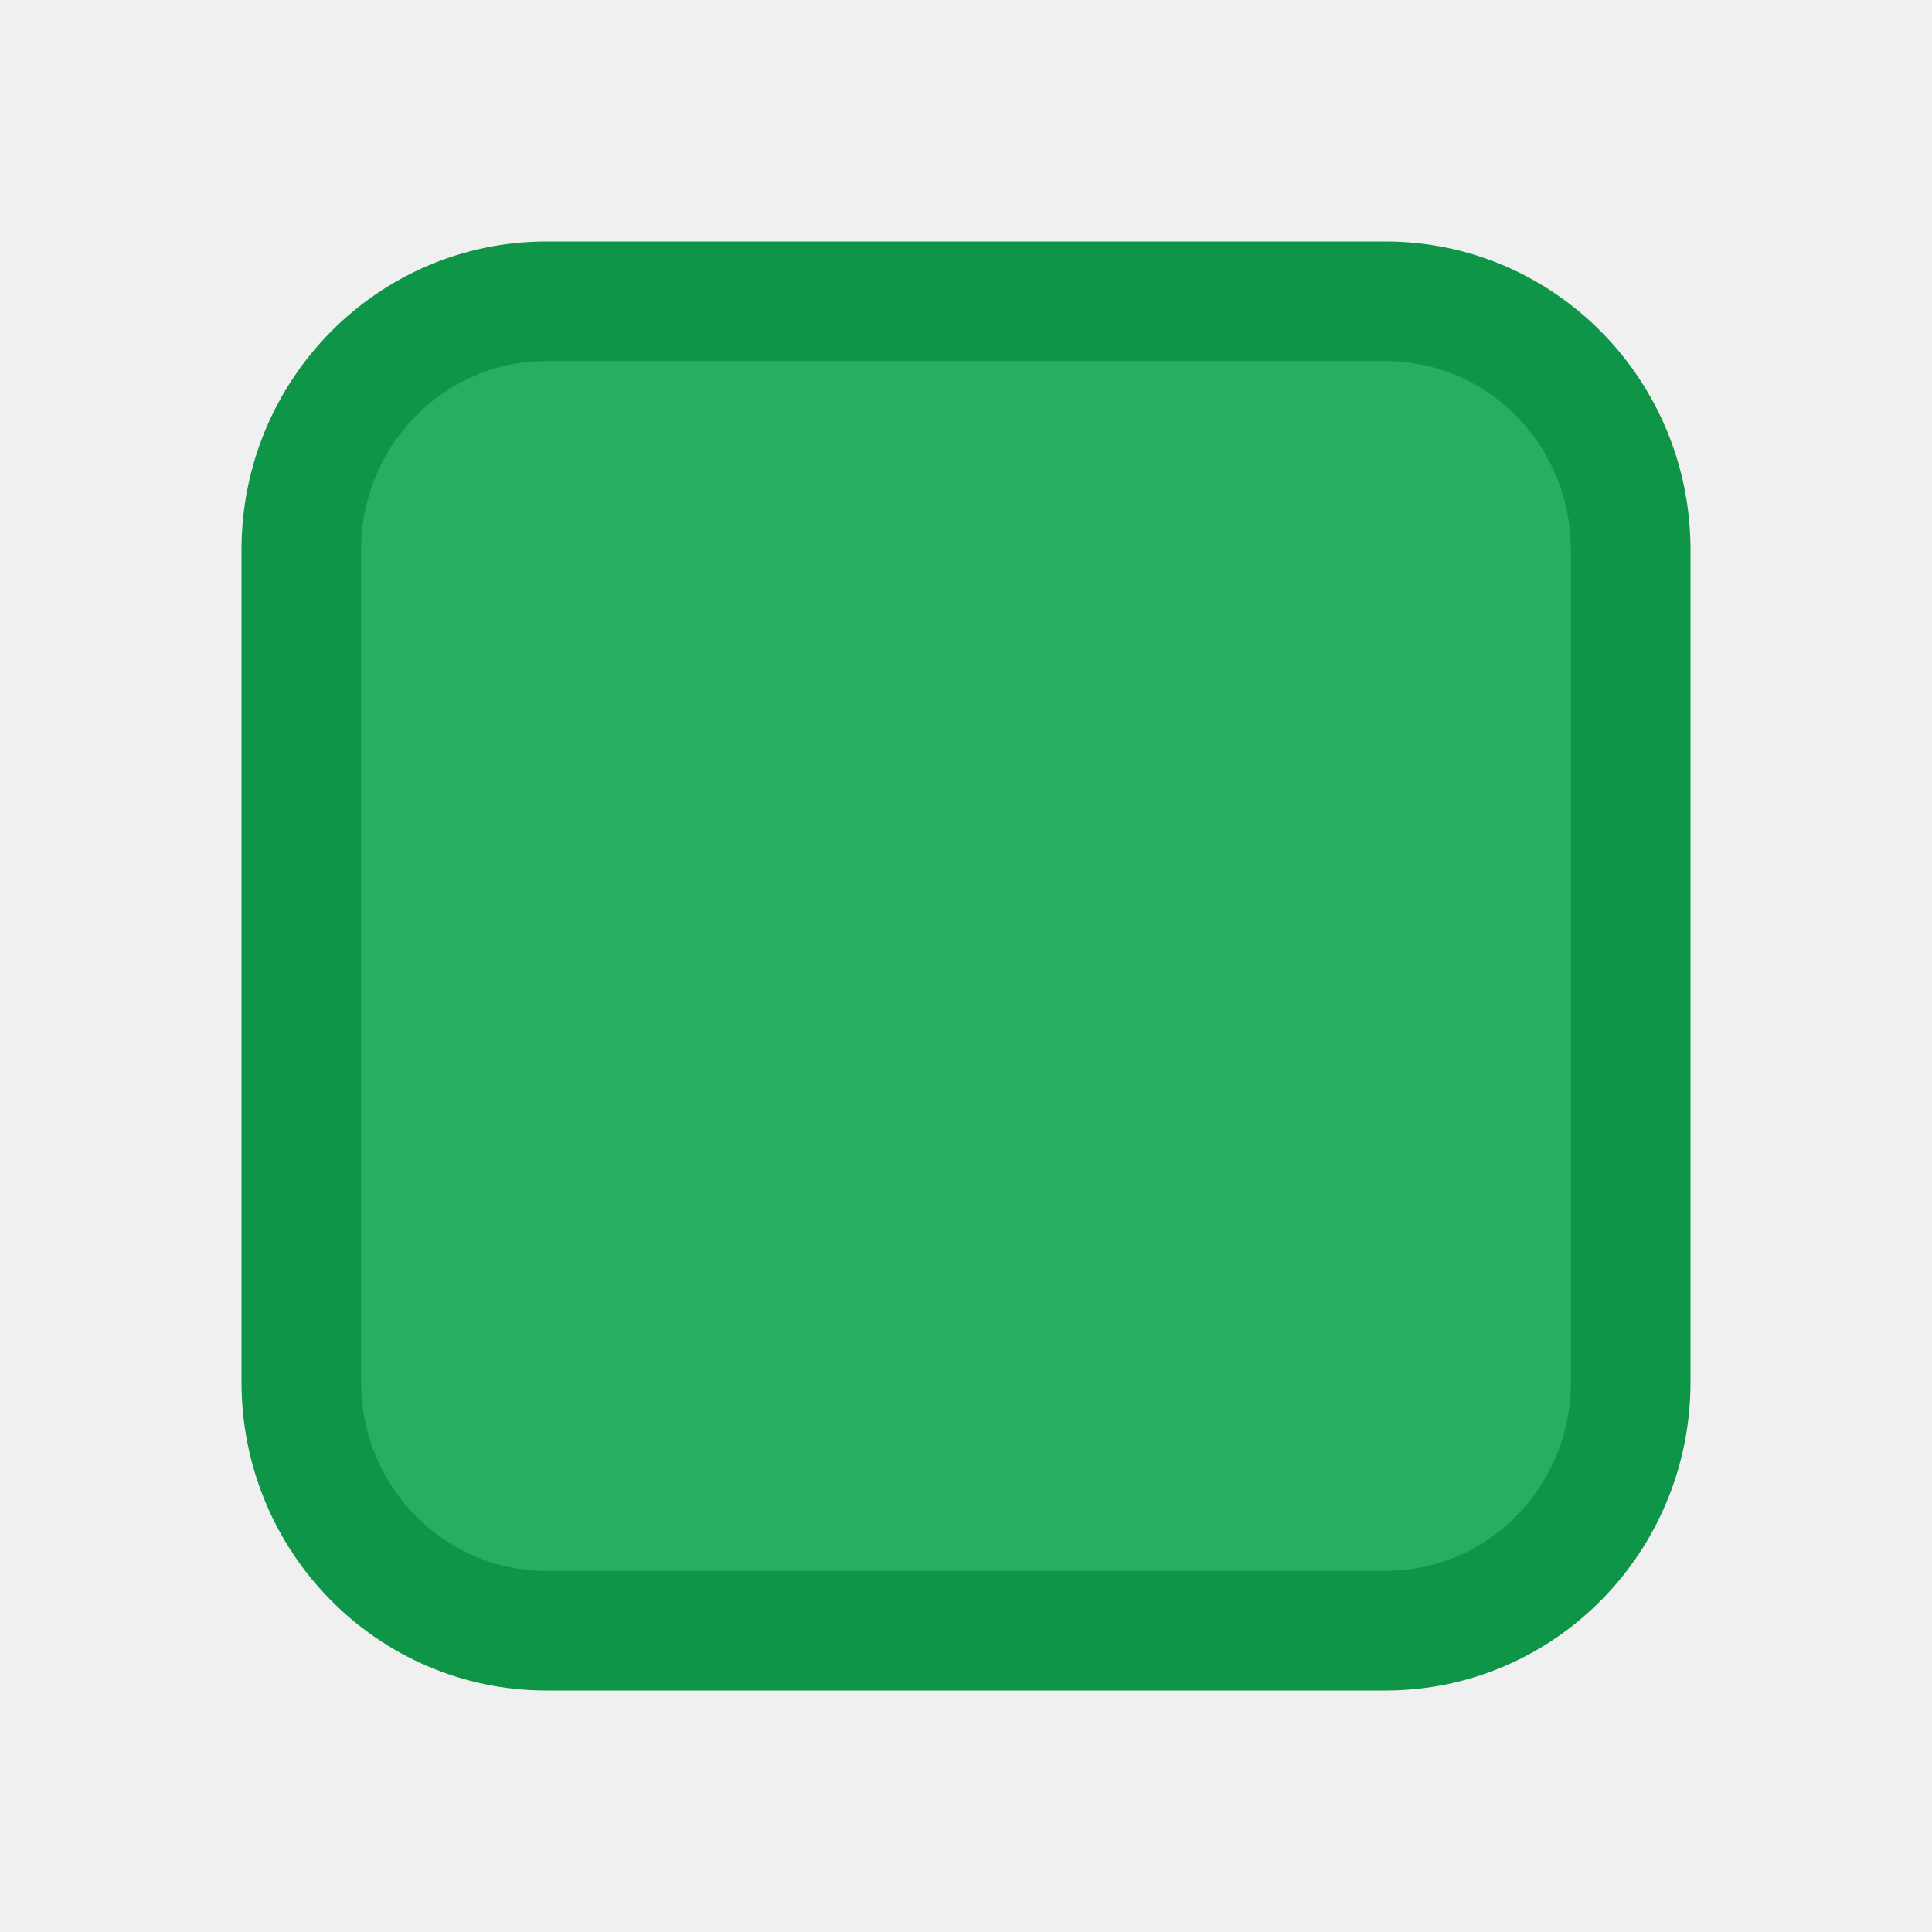
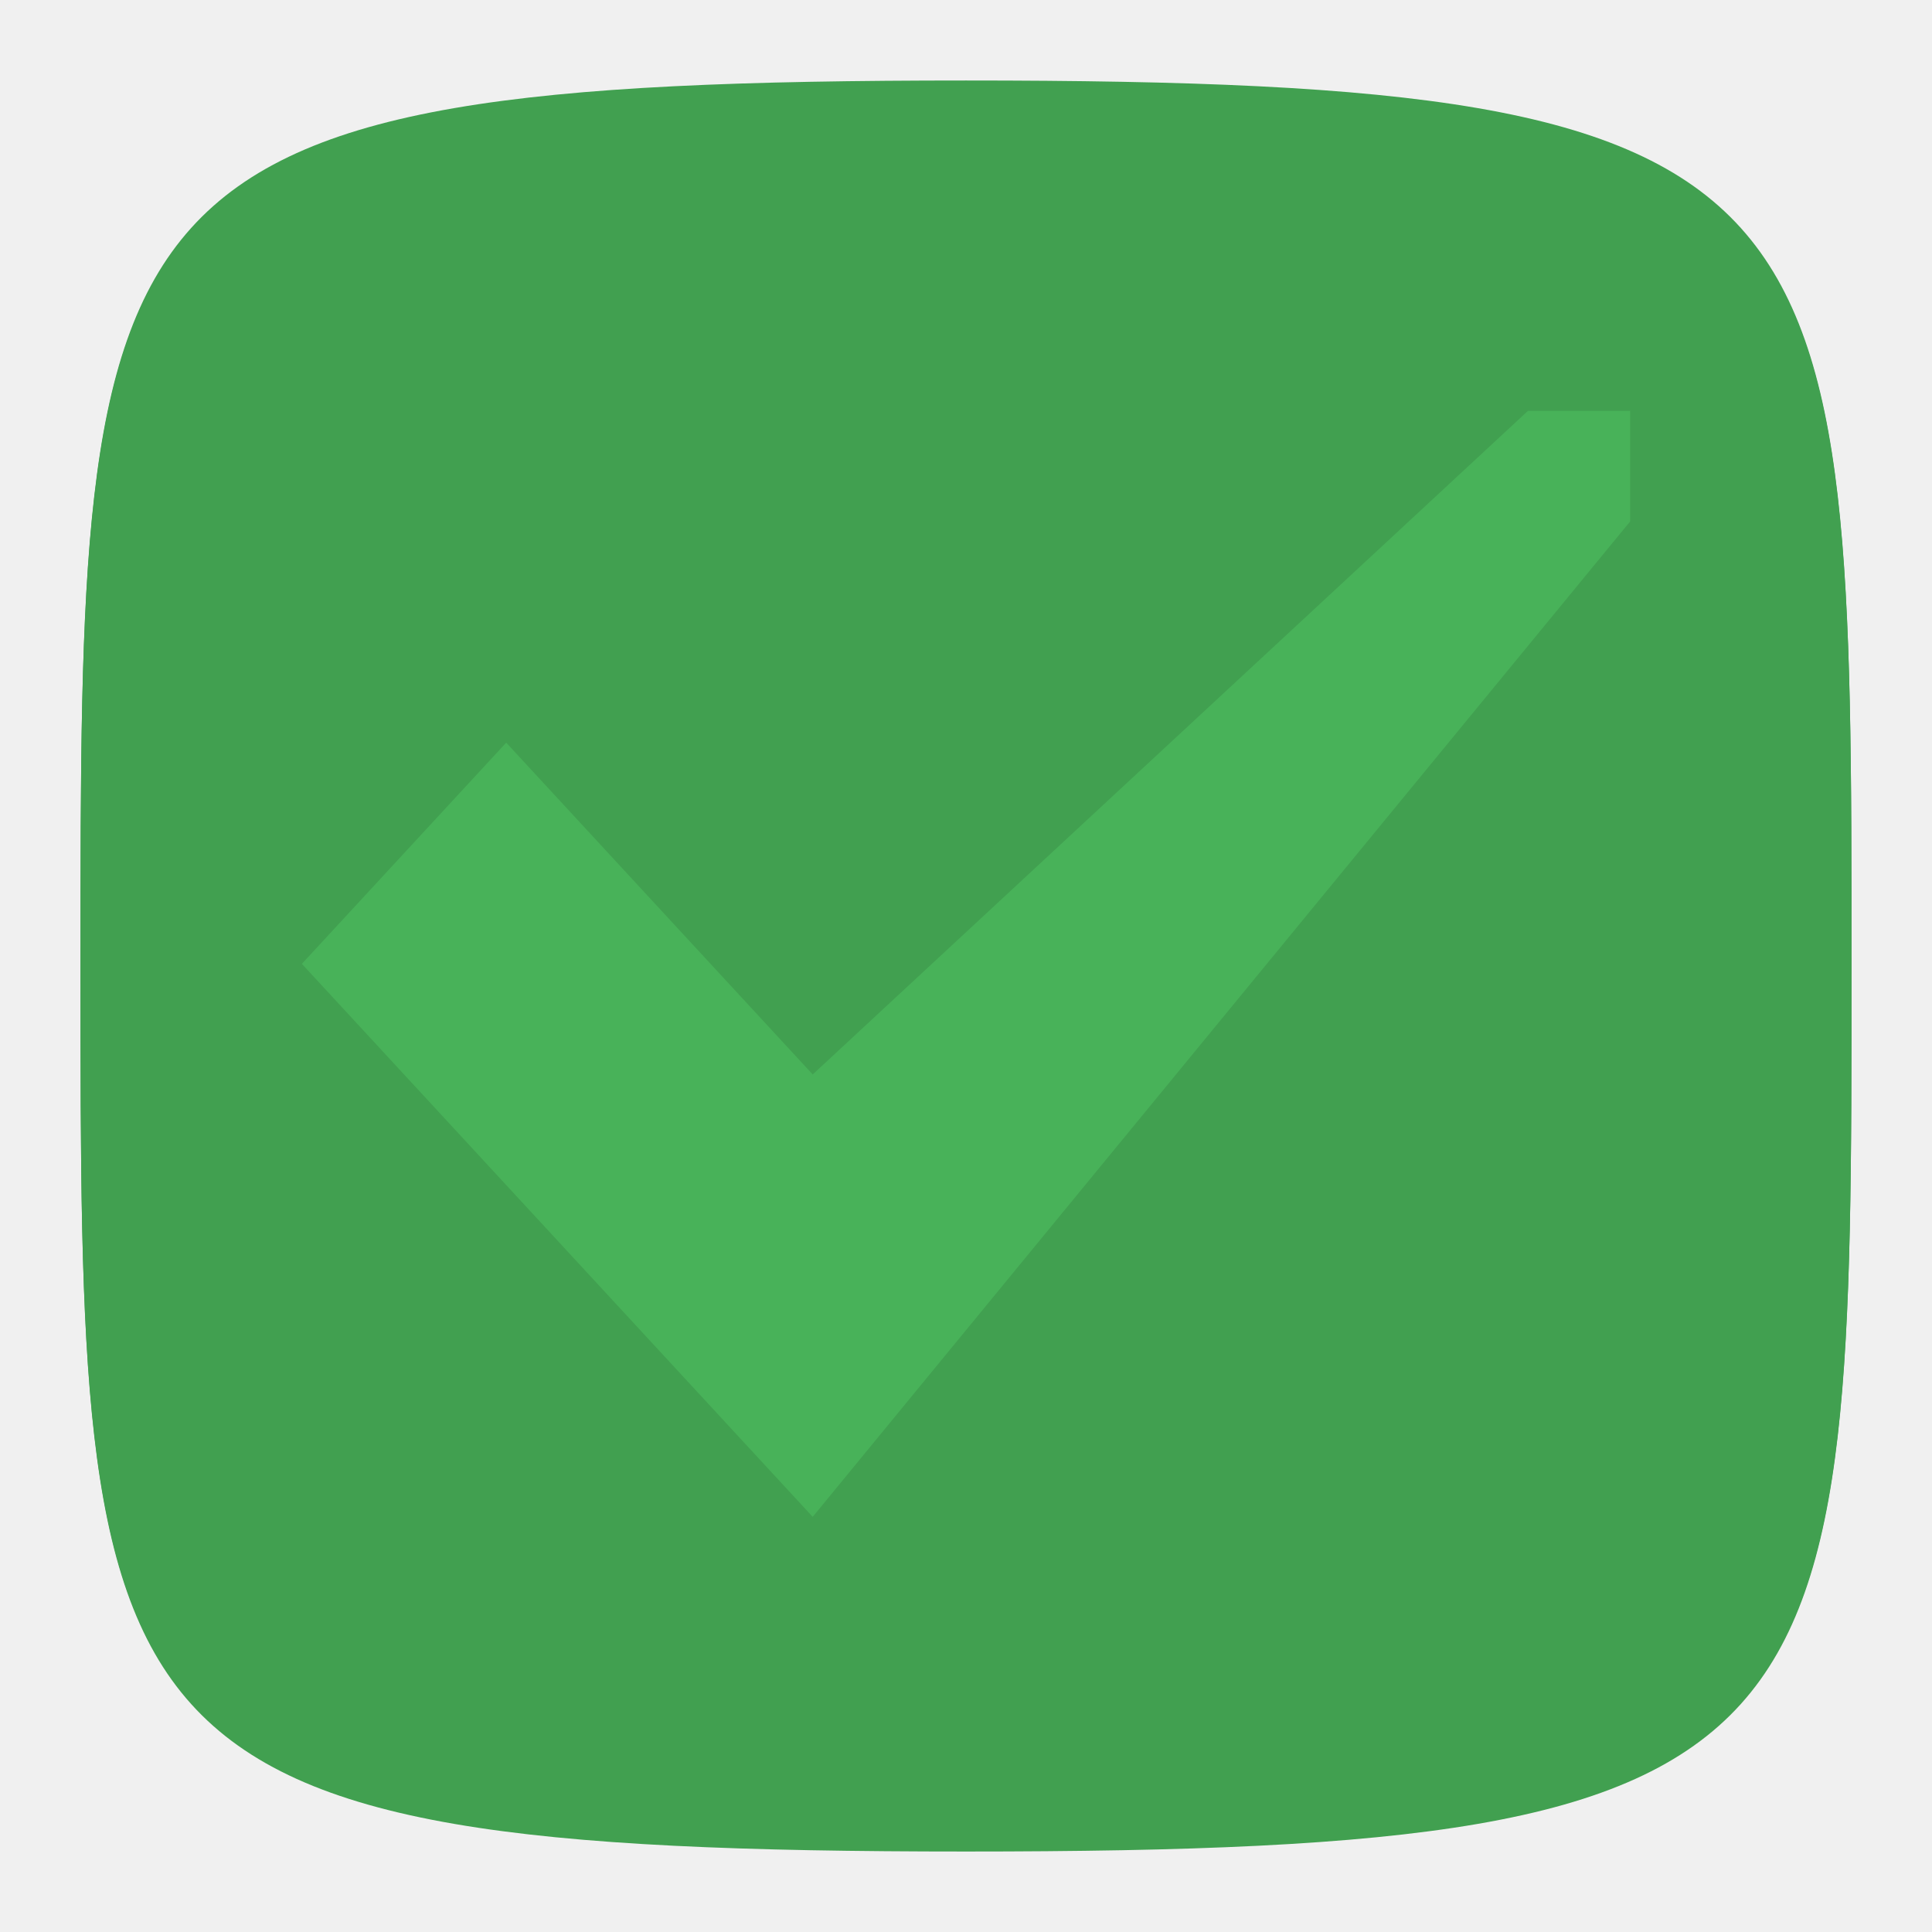
- <svg xmlns="http://www.w3.org/2000/svg" xmlns:ns1="http://www.openswatchbook.org/uri/2009/osb" xmlns:xlink="http://www.w3.org/1999/xlink" width="24" height="24" viewBox="0 0 24 24" fill="#FF4081" version="1.1" id="svg4">
+ <svg xmlns="http://www.w3.org/2000/svg" xmlns:ns1="http://www.openswatchbook.org/uri/2009/osb" width="24" height="24" viewBox="0 0 24 24" fill="#FF4081" version="1.1" id="svg4">
  <defs id="defs8">
    <linearGradient id="dark_fg_color-9" ns1:paint="solid">
      <stop style="stop-color:#ffffff;stop-opacity:1;" offset="0" id="stop7036" />
    </linearGradient>
    <linearGradient id="primary_color-3" ns1:paint="solid">
      <stop style="stop-color:#e95420;stop-opacity:1;" offset="0" id="stop5679" />
    </linearGradient>
-     <linearGradient xlink:href="#dark_fg_color-9" id="linearGradient5755" gradientUnits="userSpaceOnUse" x1="8" y1="1034.362" x2="13" y2="1034.362" />
-     <linearGradient xlink:href="#dark_fg_color-9" id="linearGradient5757" gradientUnits="userSpaceOnUse" x1="11" y1="1031.362" x2="13" y2="1031.362" />
  </defs>
-   <g transform="matrix(1.375,0,0,1.375,-48.5,0.5019989)" style="display:inline;opacity:1" id="checkbox-checked-dark">
-     <g id="checkbox-5-59" style="display:inline" transform="translate(19)">
-       <g id="sdsd-7-54">
-         <g transform="translate(0,-30)" id="scdsdcd-5-8">
-           <g transform="matrix(0.9295198,0,0,0.9291437,-156.7507,-212.9618)" id="g15812-6-6-1-5-4" style="display:inline">
-             <g style="display:inline" id="g5489-2-9-6-8-8-53-5" transform="matrix(0.5089163,0,0,0.5173982,161.7932,197.5643)">
-               <g id="g5428-8-1-4-0-0-4-2" />
-             </g>
-           </g>
-           <rect style="color:#000000;display:inline;overflow:visible;visibility:visible;fill:none;stroke:none;stroke-width:2;marker:none;enable-background:accumulate" id="rect13523-7-11" width="16" height="16" x="17" y="30.362" />
-         </g>
-       </g>
-     </g>
-     <g id="checkbox-checked-dark-7-37" transform="translate(36,-1036)" style="display:inline">
-       <g id="g3981-6-4-97" transform="rotate(45,-3.260445,1033.662)" style="opacity:0.85;fill:#1a1a1a;fill-opacity:1" />
-       <g id="g4049-2-5" transform="rotate(45,7.499994,1026.362)">
-         <g id="g4056-7-6" transform="translate(12.37438,11.53123)">
-           <g id="g3981-0-8" transform="translate(-3,-4.999983)" style="fill:#3b3c3e;fill-opacity:1">
-             <rect ry="0.667" rx="0.667" y="1033.362" x="8" height="2" width="5" id="rect3977-39-90" style="fill:url(#linearGradient5755);fill-opacity:1;stroke:none" />
-             <rect ry="0" y="1027.362" x="11" height="8" width="2" id="rect3979-7-60" style="fill:url(#linearGradient5757);fill-opacity:1;stroke:none" />
-           </g>
-           <rect style="fill:#eeeeee;fill-opacity:0;stroke:none" id="rect4047-81-5" width="3" height="1" x="5" y="-8" transform="translate(0,1036.362)" />
-         </g>
-       </g>
-     </g>
+   <g transform="matrix(1.375,0,0,1.373899,-751.125,-327.8771)" id="checkbox-checked-active">
+     <path style="fill:#41a050;fill-opacity:1;stroke:none" d="m 555,239.388 c 8,0 8,0.889 8,8 0,7.111 0,8 -8,8 -8,0 -8,-0.889 -8,-8 0,-7.111 0,-8 8,-8 z" id="path5363-4-4" />
+     <path id="path5365-9-0" d="m 555,239.375 c -8,0 -8,0.889 -8,8 0,7.111 0,8 8,8 8,0 8,-0.889 8,-8 0,-7.111 0,-8 -8,-8 z m 0,1 c 1.981,0 3.459,0.076 4.469,0.25 1.009,0.174 1.481,0.417 1.781,0.75 0.3,0.333 0.511,0.889 0.625,1.875 0.114,0.986 0.125,2.347 0.125,4.125 0,1.778 -0.011,3.139 -0.125,4.125 -0.114,0.986 -0.325,1.542 -0.625,1.875 -0.3,0.333 -0.772,0.576 -1.781,0.75 -1.009,0.174 -2.487,0.25 -4.469,0.25 -1.981,0 -3.459,-0.076 -4.469,-0.25 -1.009,-0.174 -1.481,-0.417 -1.781,-0.75 -0.3,-0.333 -0.511,-0.889 -0.625,-1.875 -0.114,-0.986 -0.125,-2.347 -0.125,-4.125 0,-1.778 0.011,-3.139 0.125,-4.125 0.114,-0.986 0.325,-1.542 0.625,-1.875 0.3,-0.333 0.772,-0.576 1.781,-0.75 1.009,-0.174 2.487,-0.25 4.469,-0.25 z" style="fill:#41a050;fill-opacity:1;stroke:none" />
+     <path style="fill:#48b259;fill-opacity:1;stroke:none" d="m 549,247.362 1.846,-2 2.769,3 6.462,-6 H 561 v 1 l -7.385,9 z" id="path5369-4-3" />
  </g>
-   <g style="display:inline" id="checkbox-checked" transform="matrix(1.100883,0,0,1.101243,-37.62568,31.84519)">
-     <path id="path8913-6-7-1-5-1-9-12" d="m 50.859,-23.343 -6.5,6.395 -2.938,-2.938 -2.125,2.125 5.062,5.062 6.5,-6.605 z" style="color:#000000;font-style:normal;font-variant:normal;font-weight:normal;font-stretch:normal;font-size:medium;line-height:normal;font-family:Sans;-inkscape-font-specification:Sans;text-indent:0;text-align:start;text-decoration:none;text-decoration-line:none;letter-spacing:normal;word-spacing:normal;text-transform:none;writing-mode:lr-tb;direction:ltr;baseline-shift:baseline;text-anchor:start;clip-rule:nonzero;display:inline;overflow:visible;visibility:visible;opacity:1;isolation:auto;mix-blend-mode:normal;color-interpolation:sRGB;color-interpolation-filters:linearRGB;solid-color:#000000;solid-opacity:1;fill:#ffffff;fill-opacity:1;fill-rule:nonzero;stroke:none;stroke-width:2.992;stroke-linecap:butt;stroke-linejoin:miter;stroke-miterlimit:4;stroke-dasharray:none;stroke-dashoffset:0;stroke-opacity:1;marker:none;color-rendering:auto;image-rendering:auto;shape-rendering:auto;text-rendering:auto;enable-background:accumulate" />
-   </g>
-   <rect ry="3.086" style="color:#000000;display:inline;overflow:visible;visibility:visible;fill:#27ae60;fill-opacity:1;stroke:#0e9547;stroke-width:1.486;stroke-linecap:butt;stroke-linejoin:round;stroke-miterlimit:4;stroke-dasharray:none;stroke-dashoffset:0;stroke-opacity:1;marker:none;enable-background:accumulate" id="checkbox-active" width="16.514" height="16.514" x="3.743" y="3.743" rx="3.045" />
</svg>
